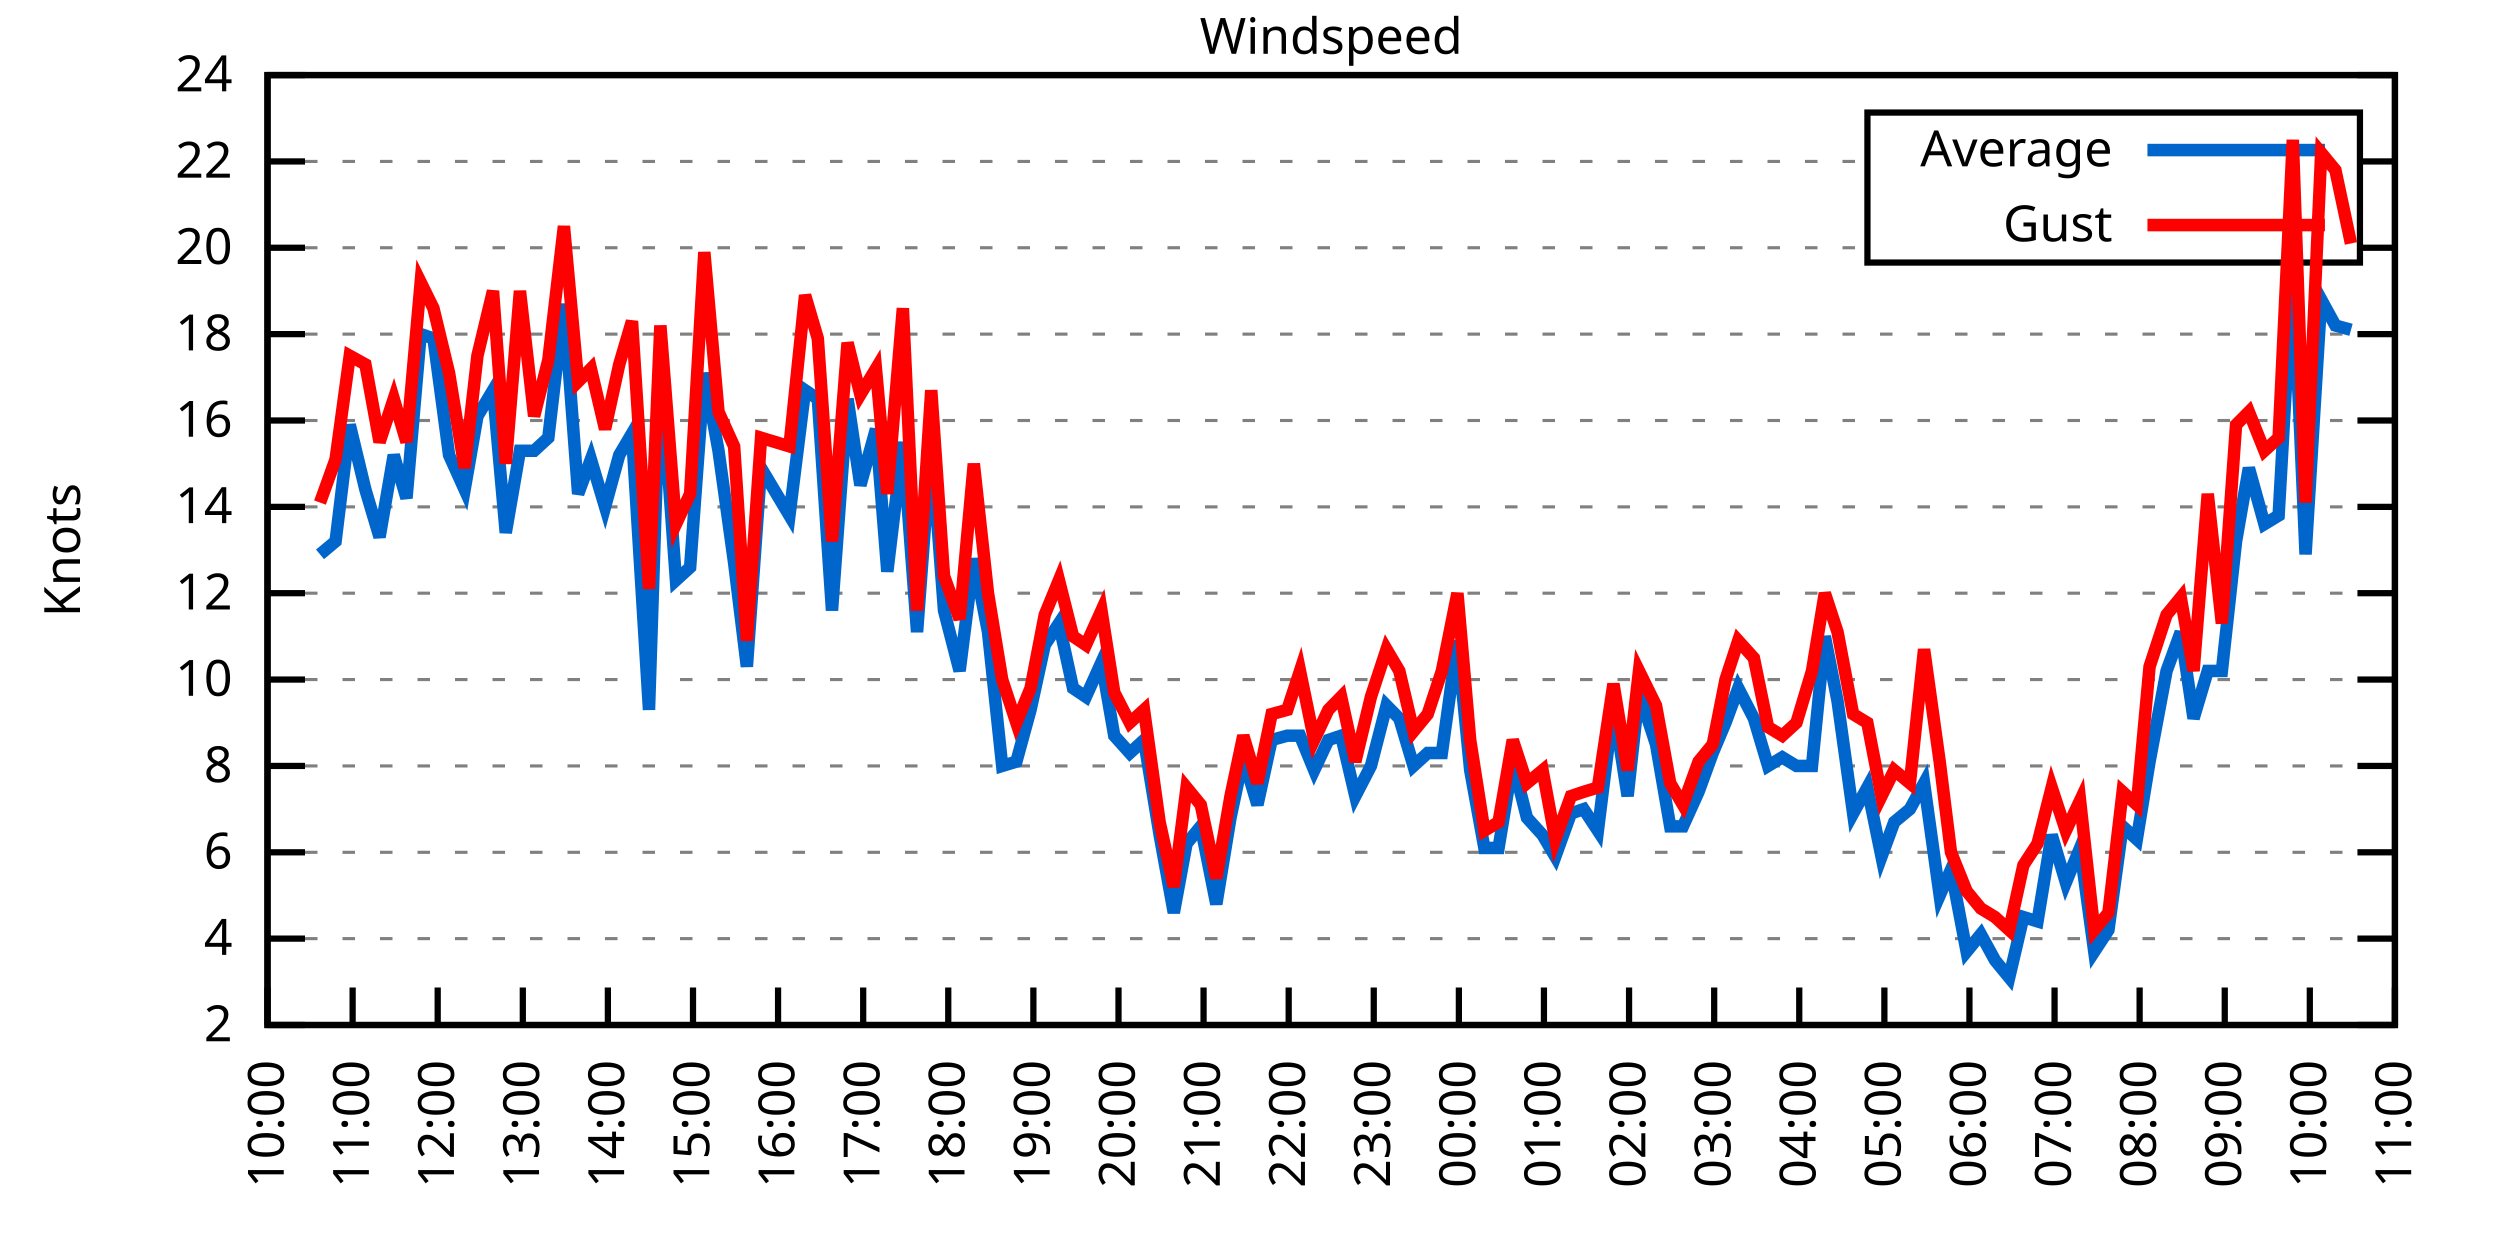
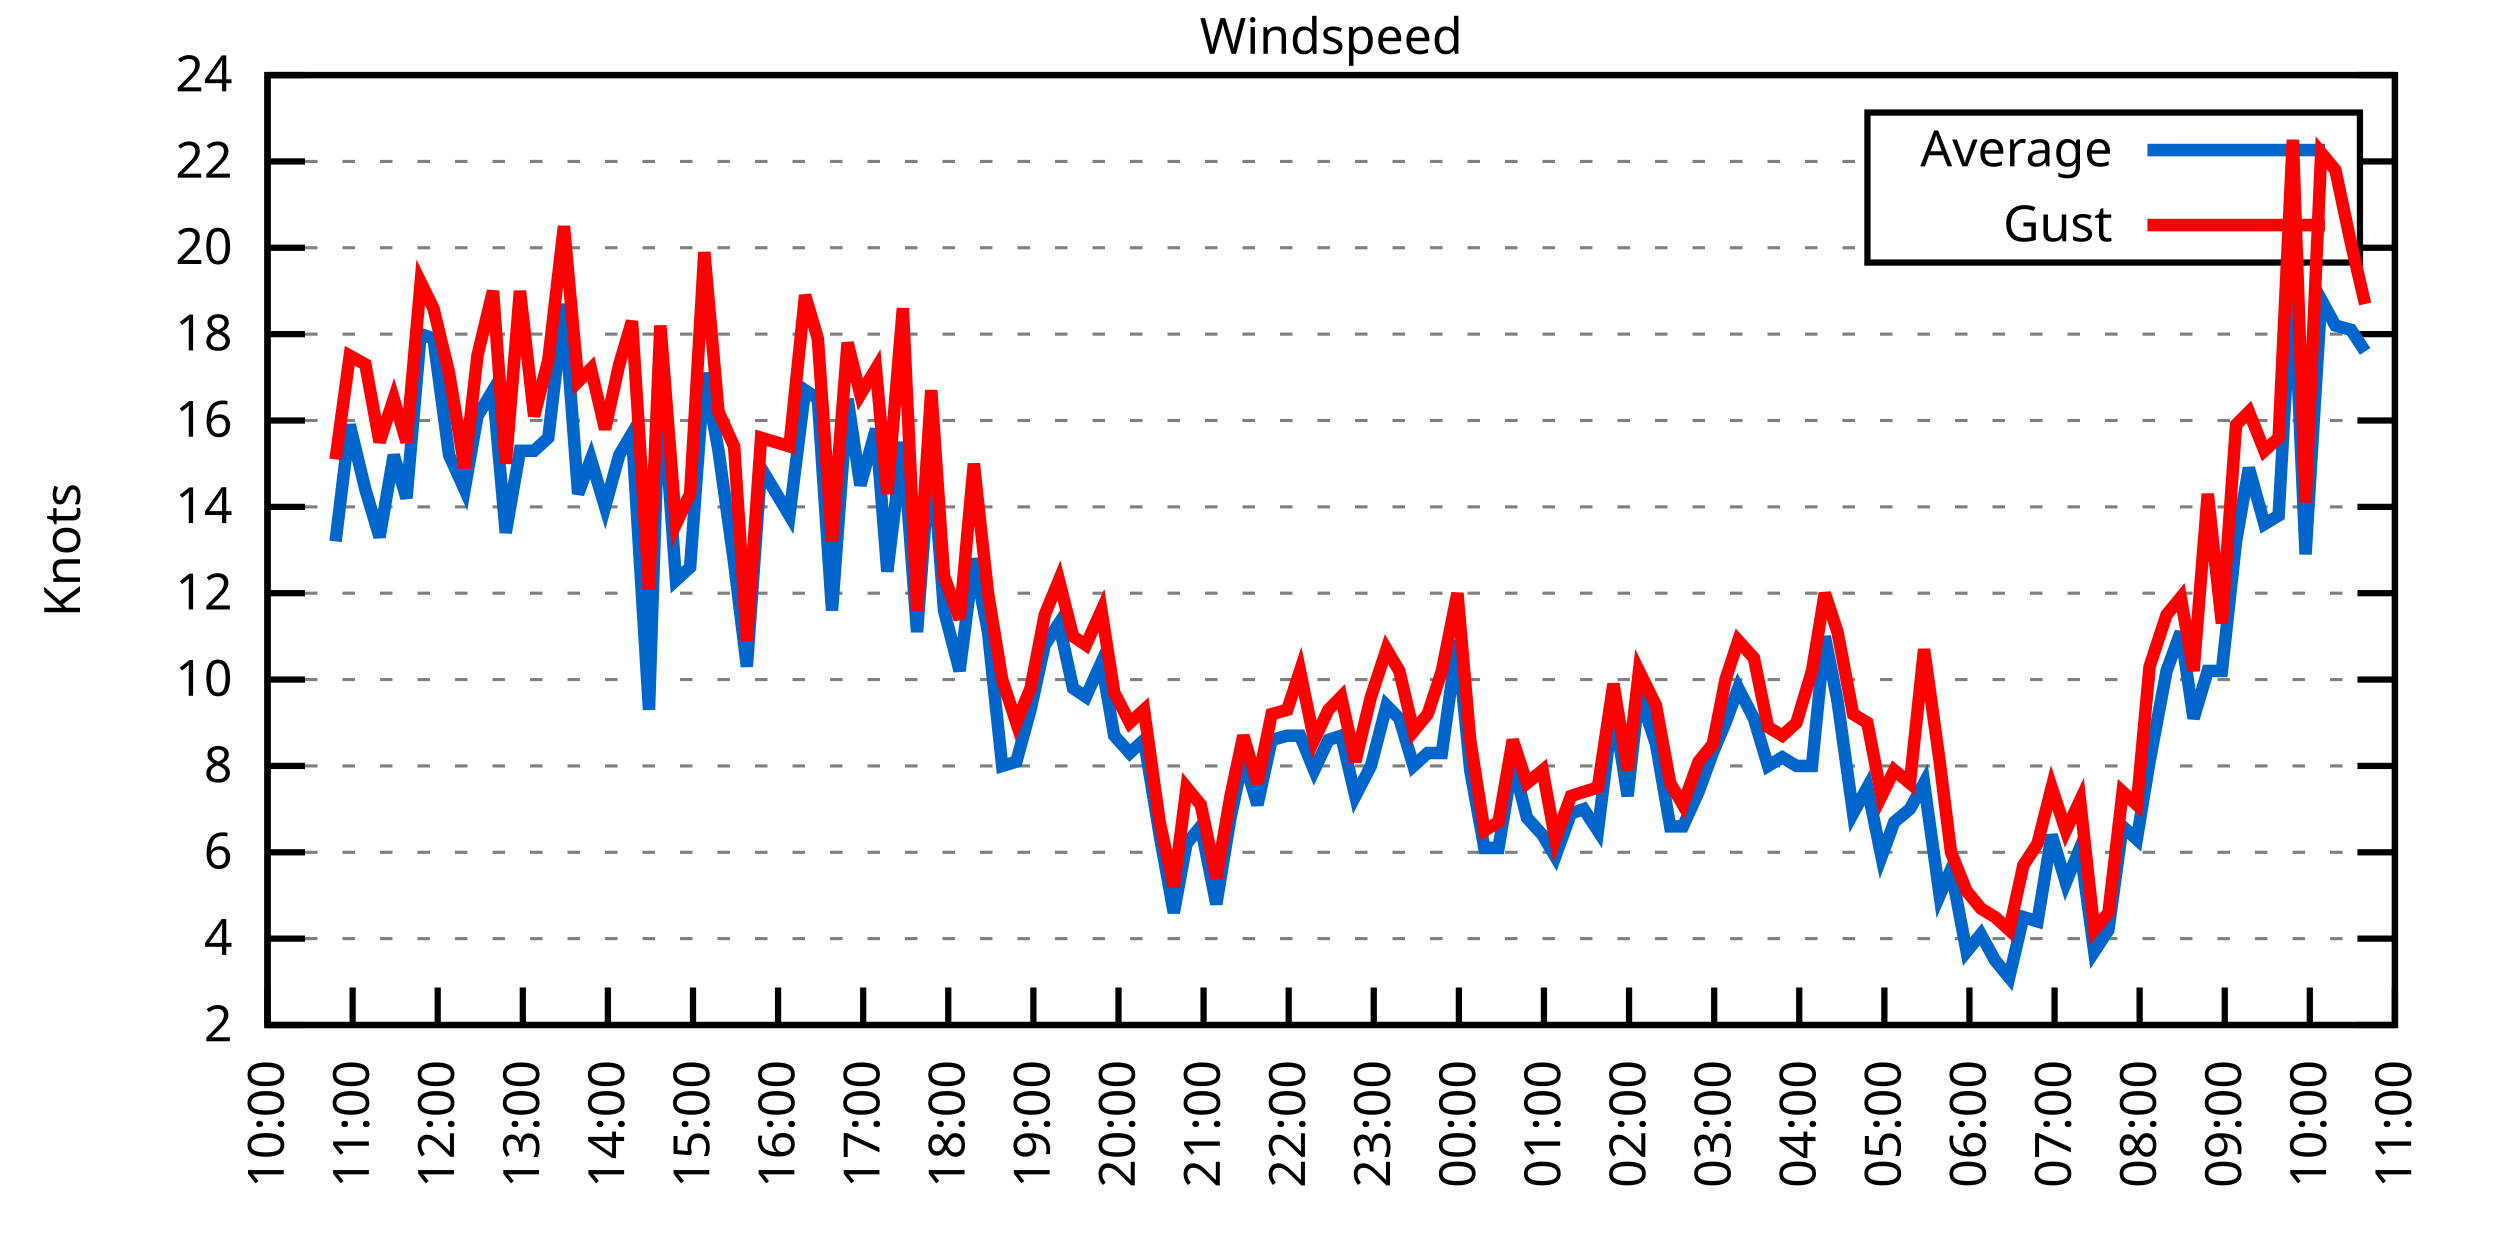
<svg xmlns="http://www.w3.org/2000/svg" xmlns:xlink="http://www.w3.org/1999/xlink" width="400" height="200" viewBox="0 0 400 200">
  <g id="gnuplot_canvas">
    <rect x="0" y="0" width="400" height="200" fill="none" />
    <defs>
      <circle id="gpDot" r="0.5" stroke-width="0.5" stroke="currentColor" />
      <path id="gpPt0" stroke-width="0.333" stroke="currentColor" d="M-1,0 h2 M0,-1 v2" />
      <path id="gpPt1" stroke-width="0.333" stroke="currentColor" d="M-1,-1 L1,1 M1,-1 L-1,1" />
      <path id="gpPt2" stroke-width="0.333" stroke="currentColor" d="M-1,0 L1,0 M0,-1 L0,1 M-1,-1 L1,1 M-1,1 L1,-1" />
      <rect id="gpPt3" stroke-width="0.333" stroke="currentColor" x="-1" y="-1" width="2" height="2" />
      <rect id="gpPt4" stroke-width="0.333" stroke="currentColor" fill="currentColor" x="-1" y="-1" width="2" height="2" />
      <circle id="gpPt5" stroke-width="0.333" stroke="currentColor" cx="0" cy="0" r="1" />
      <use xlink:href="#gpPt5" id="gpPt6" fill="currentColor" stroke="none" />
      <path id="gpPt7" stroke-width="0.333" stroke="currentColor" d="M0,-1.33 L-1.33,0.67 L1.33,0.67 z" />
      <use xlink:href="#gpPt7" id="gpPt8" fill="currentColor" stroke="none" />
      <use xlink:href="#gpPt7" id="gpPt9" stroke="currentColor" transform="rotate(180)" />
      <use xlink:href="#gpPt9" id="gpPt10" fill="currentColor" stroke="none" />
      <use xlink:href="#gpPt3" id="gpPt11" stroke="currentColor" transform="rotate(45)" />
      <use xlink:href="#gpPt11" id="gpPt12" fill="currentColor" stroke="none" />
      <path id="gpPt13" stroke-width="0.333" stroke="currentColor" d="M0,1.330 L1.265,0.411 L0.782,-1.067 L-0.782,-1.076 L-1.265,0.411 z" />
      <use xlink:href="#gpPt13" id="gpPt14" fill="currentColor" stroke="none" />
      <filter id="textbox" filterUnits="objectBoundingBox" x="0" y="0" height="1" width="1">
        <feFlood flood-color="white" flood-opacity="1" result="bgnd" />
        <feComposite in="SourceGraphic" in2="bgnd" operator="atop" />
      </filter>
      <filter id="greybox" filterUnits="objectBoundingBox" x="0" y="0" height="1" width="1">
        <feFlood flood-color="lightgrey" flood-opacity="1" result="grey" />
        <feComposite in="SourceGraphic" in2="grey" operator="atop" />
      </filter>
    </defs>
    <g fill="none" color="white" stroke="currentColor" stroke-width="1.00" stroke-linecap="butt" stroke-linejoin="miter">
</g>
    <g fill="none" color="black" stroke="currentColor" stroke-width="1.00" stroke-linecap="butt" stroke-linejoin="miter">
      <g stroke="none" shape-rendering="crispEdges">
        <polygon fill="rgb(255, 255, 255)" points="42.80,164.00 383.18,164.00 383.18,12.02 42.80,12.02 " />
      </g>
    </g>
    <g fill="none" color="black" stroke="currentColor" stroke-width="1.00" stroke-linecap="butt" stroke-linejoin="miter">
</g>
    <g fill="none" color="black" stroke="black" stroke-width="0.50" stroke-linecap="butt" stroke-linejoin="miter">
</g>
    <g fill="none" color="gray" stroke="currentColor" stroke-width="0.50" stroke-linecap="butt" stroke-linejoin="miter">
      <path stroke="gray" stroke-dasharray="2,4" class="gridline" d="M42.80,164.00 L383.19,164.00  " />
    </g>
    <g fill="none" color="gray" stroke="gray" stroke-width="1.00" stroke-linecap="butt" stroke-linejoin="miter">
</g>
    <g fill="none" color="black" stroke="currentColor" stroke-width="1.00" stroke-linecap="butt" stroke-linejoin="miter">
      <path stroke="black" d="M42.80,164.00 L48.80,164.00 M383.19,164.00 L377.19,164.00  " />
      <g transform="translate(37.20,166.60)" stroke="none" fill="black" font-family="Sans" font-size="8.00" text-anchor="end">
        <text>
          <tspan font-family="Sans"> 2</tspan>
        </text>
      </g>
    </g>
    <g fill="none" color="black" stroke="currentColor" stroke-width="1.00" stroke-linecap="butt" stroke-linejoin="miter">
</g>
    <g fill="none" color="black" stroke="black" stroke-width="0.50" stroke-linecap="butt" stroke-linejoin="miter">
</g>
    <g fill="none" color="gray" stroke="currentColor" stroke-width="0.50" stroke-linecap="butt" stroke-linejoin="miter">
      <path stroke="gray" stroke-dasharray="2,4" class="gridline" d="M42.80,150.18 L383.19,150.18  " />
    </g>
    <g fill="none" color="gray" stroke="gray" stroke-width="1.00" stroke-linecap="butt" stroke-linejoin="miter">
</g>
    <g fill="none" color="black" stroke="currentColor" stroke-width="1.00" stroke-linecap="butt" stroke-linejoin="miter">
      <path stroke="black" d="M42.80,150.18 L48.80,150.18 M383.19,150.18 L377.19,150.18  " />
      <g transform="translate(37.20,152.78)" stroke="none" fill="black" font-family="Sans" font-size="8.00" text-anchor="end">
        <text>
          <tspan font-family="Sans"> 4</tspan>
        </text>
      </g>
    </g>
    <g fill="none" color="black" stroke="currentColor" stroke-width="1.00" stroke-linecap="butt" stroke-linejoin="miter">
</g>
    <g fill="none" color="black" stroke="black" stroke-width="0.50" stroke-linecap="butt" stroke-linejoin="miter">
</g>
    <g fill="none" color="gray" stroke="currentColor" stroke-width="0.50" stroke-linecap="butt" stroke-linejoin="miter">
      <path stroke="gray" stroke-dasharray="2,4" class="gridline" d="M42.80,136.37 L383.19,136.37  " />
    </g>
    <g fill="none" color="gray" stroke="gray" stroke-width="1.00" stroke-linecap="butt" stroke-linejoin="miter">
</g>
    <g fill="none" color="black" stroke="currentColor" stroke-width="1.00" stroke-linecap="butt" stroke-linejoin="miter">
      <path stroke="black" d="M42.80,136.37 L48.80,136.37 M383.19,136.37 L377.19,136.37  " />
      <g transform="translate(37.20,138.97)" stroke="none" fill="black" font-family="Sans" font-size="8.00" text-anchor="end">
        <text>
          <tspan font-family="Sans"> 6</tspan>
        </text>
      </g>
    </g>
    <g fill="none" color="black" stroke="currentColor" stroke-width="1.00" stroke-linecap="butt" stroke-linejoin="miter">
</g>
    <g fill="none" color="black" stroke="black" stroke-width="0.50" stroke-linecap="butt" stroke-linejoin="miter">
</g>
    <g fill="none" color="gray" stroke="currentColor" stroke-width="0.50" stroke-linecap="butt" stroke-linejoin="miter">
      <path stroke="gray" stroke-dasharray="2,4" class="gridline" d="M42.80,122.55 L383.19,122.55  " />
    </g>
    <g fill="none" color="gray" stroke="gray" stroke-width="1.00" stroke-linecap="butt" stroke-linejoin="miter">
</g>
    <g fill="none" color="black" stroke="currentColor" stroke-width="1.00" stroke-linecap="butt" stroke-linejoin="miter">
      <path stroke="black" d="M42.80,122.55 L48.80,122.55 M383.19,122.55 L377.19,122.55  " />
      <g transform="translate(37.20,125.15)" stroke="none" fill="black" font-family="Sans" font-size="8.00" text-anchor="end">
        <text>
          <tspan font-family="Sans"> 8</tspan>
        </text>
      </g>
    </g>
    <g fill="none" color="black" stroke="currentColor" stroke-width="1.00" stroke-linecap="butt" stroke-linejoin="miter">
</g>
    <g fill="none" color="black" stroke="black" stroke-width="0.50" stroke-linecap="butt" stroke-linejoin="miter">
</g>
    <g fill="none" color="gray" stroke="currentColor" stroke-width="0.50" stroke-linecap="butt" stroke-linejoin="miter">
      <path stroke="gray" stroke-dasharray="2,4" class="gridline" d="M42.80,108.73 L383.19,108.73  " />
    </g>
    <g fill="none" color="gray" stroke="gray" stroke-width="1.00" stroke-linecap="butt" stroke-linejoin="miter">
</g>
    <g fill="none" color="black" stroke="currentColor" stroke-width="1.00" stroke-linecap="butt" stroke-linejoin="miter">
      <path stroke="black" d="M42.80,108.73 L48.80,108.73 M383.19,108.73 L377.19,108.73  " />
      <g transform="translate(37.20,111.33)" stroke="none" fill="black" font-family="Sans" font-size="8.00" text-anchor="end">
        <text>
          <tspan font-family="Sans"> 10</tspan>
        </text>
      </g>
    </g>
    <g fill="none" color="black" stroke="currentColor" stroke-width="1.00" stroke-linecap="butt" stroke-linejoin="miter">
</g>
    <g fill="none" color="black" stroke="black" stroke-width="0.50" stroke-linecap="butt" stroke-linejoin="miter">
</g>
    <g fill="none" color="gray" stroke="currentColor" stroke-width="0.50" stroke-linecap="butt" stroke-linejoin="miter">
      <path stroke="gray" stroke-dasharray="2,4" class="gridline" d="M42.80,94.91 L383.19,94.91  " />
    </g>
    <g fill="none" color="gray" stroke="gray" stroke-width="1.00" stroke-linecap="butt" stroke-linejoin="miter">
</g>
    <g fill="none" color="black" stroke="currentColor" stroke-width="1.00" stroke-linecap="butt" stroke-linejoin="miter">
      <path stroke="black" d="M42.80,94.91 L48.80,94.91 M383.19,94.91 L377.19,94.91  " />
      <g transform="translate(37.20,97.51)" stroke="none" fill="black" font-family="Sans" font-size="8.00" text-anchor="end">
        <text>
          <tspan font-family="Sans"> 12</tspan>
        </text>
      </g>
    </g>
    <g fill="none" color="black" stroke="currentColor" stroke-width="1.00" stroke-linecap="butt" stroke-linejoin="miter">
</g>
    <g fill="none" color="black" stroke="black" stroke-width="0.50" stroke-linecap="butt" stroke-linejoin="miter">
</g>
    <g fill="none" color="gray" stroke="currentColor" stroke-width="0.50" stroke-linecap="butt" stroke-linejoin="miter">
      <path stroke="gray" stroke-dasharray="2,4" class="gridline" d="M42.80,81.10 L383.19,81.10  " />
    </g>
    <g fill="none" color="gray" stroke="gray" stroke-width="1.00" stroke-linecap="butt" stroke-linejoin="miter">
</g>
    <g fill="none" color="black" stroke="currentColor" stroke-width="1.00" stroke-linecap="butt" stroke-linejoin="miter">
      <path stroke="black" d="M42.80,81.10 L48.80,81.10 M383.19,81.10 L377.19,81.10  " />
      <g transform="translate(37.20,83.70)" stroke="none" fill="black" font-family="Sans" font-size="8.00" text-anchor="end">
        <text>
          <tspan font-family="Sans"> 14</tspan>
        </text>
      </g>
    </g>
    <g fill="none" color="black" stroke="currentColor" stroke-width="1.00" stroke-linecap="butt" stroke-linejoin="miter">
</g>
    <g fill="none" color="black" stroke="black" stroke-width="0.50" stroke-linecap="butt" stroke-linejoin="miter">
</g>
    <g fill="none" color="gray" stroke="currentColor" stroke-width="0.50" stroke-linecap="butt" stroke-linejoin="miter">
      <path stroke="gray" stroke-dasharray="2,4" class="gridline" d="M42.80,67.28 L383.19,67.28  " />
    </g>
    <g fill="none" color="gray" stroke="gray" stroke-width="1.00" stroke-linecap="butt" stroke-linejoin="miter">
</g>
    <g fill="none" color="black" stroke="currentColor" stroke-width="1.00" stroke-linecap="butt" stroke-linejoin="miter">
      <path stroke="black" d="M42.80,67.28 L48.80,67.28 M383.19,67.28 L377.19,67.28  " />
      <g transform="translate(37.20,69.88)" stroke="none" fill="black" font-family="Sans" font-size="8.00" text-anchor="end">
        <text>
          <tspan font-family="Sans"> 16</tspan>
        </text>
      </g>
    </g>
    <g fill="none" color="black" stroke="currentColor" stroke-width="1.00" stroke-linecap="butt" stroke-linejoin="miter">
</g>
    <g fill="none" color="black" stroke="black" stroke-width="0.50" stroke-linecap="butt" stroke-linejoin="miter">
</g>
    <g fill="none" color="gray" stroke="currentColor" stroke-width="0.50" stroke-linecap="butt" stroke-linejoin="miter">
      <path stroke="gray" stroke-dasharray="2,4" class="gridline" d="M42.80,53.46 L383.19,53.46  " />
    </g>
    <g fill="none" color="gray" stroke="gray" stroke-width="1.00" stroke-linecap="butt" stroke-linejoin="miter">
</g>
    <g fill="none" color="black" stroke="currentColor" stroke-width="1.00" stroke-linecap="butt" stroke-linejoin="miter">
      <path stroke="black" d="M42.80,53.46 L48.80,53.46 M383.19,53.46 L377.19,53.46  " />
      <g transform="translate(37.20,56.06)" stroke="none" fill="black" font-family="Sans" font-size="8.00" text-anchor="end">
        <text>
          <tspan font-family="Sans"> 18</tspan>
        </text>
      </g>
    </g>
    <g fill="none" color="black" stroke="currentColor" stroke-width="1.00" stroke-linecap="butt" stroke-linejoin="miter">
</g>
    <g fill="none" color="black" stroke="black" stroke-width="0.50" stroke-linecap="butt" stroke-linejoin="miter">
</g>
    <g fill="none" color="gray" stroke="currentColor" stroke-width="0.50" stroke-linecap="butt" stroke-linejoin="miter">
      <path stroke="gray" stroke-dasharray="2,4" class="gridline" d="M42.80,39.64 L298.79,39.64 M377.59,39.64 L383.19,39.64  " />
    </g>
    <g fill="none" color="gray" stroke="gray" stroke-width="1.00" stroke-linecap="butt" stroke-linejoin="miter">
</g>
    <g fill="none" color="black" stroke="currentColor" stroke-width="1.00" stroke-linecap="butt" stroke-linejoin="miter">
      <path stroke="black" d="M42.80,39.64 L48.80,39.64 M383.19,39.64 L377.19,39.64  " />
      <g transform="translate(37.20,42.24)" stroke="none" fill="black" font-family="Sans" font-size="8.00" text-anchor="end">
        <text>
          <tspan font-family="Sans"> 20</tspan>
        </text>
      </g>
    </g>
    <g fill="none" color="black" stroke="currentColor" stroke-width="1.00" stroke-linecap="butt" stroke-linejoin="miter">
</g>
    <g fill="none" color="black" stroke="black" stroke-width="0.50" stroke-linecap="butt" stroke-linejoin="miter">
</g>
    <g fill="none" color="gray" stroke="currentColor" stroke-width="0.50" stroke-linecap="butt" stroke-linejoin="miter">
      <path stroke="gray" stroke-dasharray="2,4" class="gridline" d="M42.80,25.83 L298.79,25.83 M377.59,25.83 L383.19,25.83  " />
    </g>
    <g fill="none" color="gray" stroke="gray" stroke-width="1.00" stroke-linecap="butt" stroke-linejoin="miter">
</g>
    <g fill="none" color="black" stroke="currentColor" stroke-width="1.00" stroke-linecap="butt" stroke-linejoin="miter">
      <path stroke="black" d="M42.80,25.83 L48.80,25.83 M383.19,25.83 L377.19,25.83  " />
      <g transform="translate(37.20,28.43)" stroke="none" fill="black" font-family="Sans" font-size="8.00" text-anchor="end">
        <text>
          <tspan font-family="Sans"> 22</tspan>
        </text>
      </g>
    </g>
    <g fill="none" color="black" stroke="currentColor" stroke-width="1.00" stroke-linecap="butt" stroke-linejoin="miter">
</g>
    <g fill="none" color="black" stroke="black" stroke-width="0.50" stroke-linecap="butt" stroke-linejoin="miter">
</g>
    <g fill="none" color="gray" stroke="currentColor" stroke-width="0.50" stroke-linecap="butt" stroke-linejoin="miter">
      <path stroke="gray" stroke-dasharray="2,4" class="gridline" d="M42.80,12.01 L383.19,12.01  " />
    </g>
    <g fill="none" color="gray" stroke="gray" stroke-width="1.00" stroke-linecap="butt" stroke-linejoin="miter">
</g>
    <g fill="none" color="black" stroke="currentColor" stroke-width="1.00" stroke-linecap="butt" stroke-linejoin="miter">
      <path stroke="black" d="M42.80,12.01 L48.80,12.01 M383.19,12.01 L377.19,12.01  " />
      <g transform="translate(37.20,14.61)" stroke="none" fill="black" font-family="Sans" font-size="8.00" text-anchor="end">
        <text>
          <tspan font-family="Sans"> 24</tspan>
        </text>
      </g>
    </g>
    <g fill="none" color="black" stroke="currentColor" stroke-width="1.00" stroke-linecap="butt" stroke-linejoin="miter">
      <path stroke="black" d="M42.80,164.00 L42.80,158.00  " />
      <g transform="translate(45.40,169.60) rotate(270.00)" stroke="none" fill="black" font-family="Sans" font-size="8.00" text-anchor="end">
        <text>
          <tspan font-family="Sans">10:00</tspan>
        </text>
      </g>
    </g>
    <g fill="none" color="black" stroke="currentColor" stroke-width="1.00" stroke-linecap="butt" stroke-linejoin="miter">
      <path stroke="black" d="M56.42,164.00 L56.42,158.00  " />
      <g transform="translate(59.02,169.60) rotate(270.00)" stroke="none" fill="black" font-family="Sans" font-size="8.00" text-anchor="end">
        <text>
          <tspan font-family="Sans">11:00</tspan>
        </text>
      </g>
    </g>
    <g fill="none" color="black" stroke="currentColor" stroke-width="1.00" stroke-linecap="butt" stroke-linejoin="miter">
      <path stroke="black" d="M70.03,164.00 L70.03,158.00  " />
      <g transform="translate(72.63,169.60) rotate(270.00)" stroke="none" fill="black" font-family="Sans" font-size="8.00" text-anchor="end">
        <text>
          <tspan font-family="Sans">12:00</tspan>
        </text>
      </g>
    </g>
    <g fill="none" color="black" stroke="currentColor" stroke-width="1.00" stroke-linecap="butt" stroke-linejoin="miter">
      <path stroke="black" d="M83.65,164.00 L83.65,158.00  " />
      <g transform="translate(86.25,169.60) rotate(270.00)" stroke="none" fill="black" font-family="Sans" font-size="8.00" text-anchor="end">
        <text>
          <tspan font-family="Sans">13:00</tspan>
        </text>
      </g>
    </g>
    <g fill="none" color="black" stroke="currentColor" stroke-width="1.00" stroke-linecap="butt" stroke-linejoin="miter">
      <path stroke="black" d="M97.26,164.00 L97.26,158.00  " />
      <g transform="translate(99.86,169.60) rotate(270.00)" stroke="none" fill="black" font-family="Sans" font-size="8.00" text-anchor="end">
        <text>
          <tspan font-family="Sans">14:00</tspan>
        </text>
      </g>
    </g>
    <g fill="none" color="black" stroke="currentColor" stroke-width="1.00" stroke-linecap="butt" stroke-linejoin="miter">
      <path stroke="black" d="M110.88,164.00 L110.88,158.00  " />
      <g transform="translate(113.48,169.60) rotate(270.00)" stroke="none" fill="black" font-family="Sans" font-size="8.00" text-anchor="end">
        <text>
          <tspan font-family="Sans">15:00</tspan>
        </text>
      </g>
    </g>
    <g fill="none" color="black" stroke="currentColor" stroke-width="1.00" stroke-linecap="butt" stroke-linejoin="miter">
      <path stroke="black" d="M124.49,164.00 L124.49,158.00  " />
      <g transform="translate(127.09,169.60) rotate(270.00)" stroke="none" fill="black" font-family="Sans" font-size="8.00" text-anchor="end">
        <text>
          <tspan font-family="Sans">16:00</tspan>
        </text>
      </g>
    </g>
    <g fill="none" color="black" stroke="currentColor" stroke-width="1.00" stroke-linecap="butt" stroke-linejoin="miter">
      <path stroke="black" d="M138.11,164.00 L138.11,158.00  " />
      <g transform="translate(140.71,169.60) rotate(270.00)" stroke="none" fill="black" font-family="Sans" font-size="8.00" text-anchor="end">
        <text>
          <tspan font-family="Sans">17:00</tspan>
        </text>
      </g>
    </g>
    <g fill="none" color="black" stroke="currentColor" stroke-width="1.00" stroke-linecap="butt" stroke-linejoin="miter">
      <path stroke="black" d="M151.72,164.00 L151.72,158.00  " />
      <g transform="translate(154.32,169.60) rotate(270.00)" stroke="none" fill="black" font-family="Sans" font-size="8.00" text-anchor="end">
        <text>
          <tspan font-family="Sans">18:00</tspan>
        </text>
      </g>
    </g>
    <g fill="none" color="black" stroke="currentColor" stroke-width="1.00" stroke-linecap="butt" stroke-linejoin="miter">
      <path stroke="black" d="M165.34,164.00 L165.34,158.00  " />
      <g transform="translate(167.94,169.60) rotate(270.00)" stroke="none" fill="black" font-family="Sans" font-size="8.00" text-anchor="end">
        <text>
          <tspan font-family="Sans">19:00</tspan>
        </text>
      </g>
    </g>
    <g fill="none" color="black" stroke="currentColor" stroke-width="1.00" stroke-linecap="butt" stroke-linejoin="miter">
      <path stroke="black" d="M178.96,164.00 L178.96,158.00  " />
      <g transform="translate(181.56,169.60) rotate(270.00)" stroke="none" fill="black" font-family="Sans" font-size="8.00" text-anchor="end">
        <text>
          <tspan font-family="Sans">20:00</tspan>
        </text>
      </g>
    </g>
    <g fill="none" color="black" stroke="currentColor" stroke-width="1.00" stroke-linecap="butt" stroke-linejoin="miter">
      <path stroke="black" d="M192.57,164.00 L192.57,158.00  " />
      <g transform="translate(195.17,169.60) rotate(270.00)" stroke="none" fill="black" font-family="Sans" font-size="8.00" text-anchor="end">
        <text>
          <tspan font-family="Sans">21:00</tspan>
        </text>
      </g>
    </g>
    <g fill="none" color="black" stroke="currentColor" stroke-width="1.00" stroke-linecap="butt" stroke-linejoin="miter">
      <path stroke="black" d="M206.19,164.00 L206.19,158.00  " />
      <g transform="translate(208.79,169.60) rotate(270.00)" stroke="none" fill="black" font-family="Sans" font-size="8.00" text-anchor="end">
        <text>
          <tspan font-family="Sans">22:00</tspan>
        </text>
      </g>
    </g>
    <g fill="none" color="black" stroke="currentColor" stroke-width="1.00" stroke-linecap="butt" stroke-linejoin="miter">
      <path stroke="black" d="M219.80,164.00 L219.80,158.00  " />
      <g transform="translate(222.40,169.60) rotate(270.00)" stroke="none" fill="black" font-family="Sans" font-size="8.00" text-anchor="end">
        <text>
          <tspan font-family="Sans">23:00</tspan>
        </text>
      </g>
    </g>
    <g fill="none" color="black" stroke="currentColor" stroke-width="1.00" stroke-linecap="butt" stroke-linejoin="miter">
      <path stroke="black" d="M233.42,164.00 L233.42,158.00  " />
      <g transform="translate(236.02,169.60) rotate(270.00)" stroke="none" fill="black" font-family="Sans" font-size="8.00" text-anchor="end">
        <text>
          <tspan font-family="Sans">00:00</tspan>
        </text>
      </g>
    </g>
    <g fill="none" color="black" stroke="currentColor" stroke-width="1.00" stroke-linecap="butt" stroke-linejoin="miter">
      <path stroke="black" d="M247.03,164.00 L247.03,158.00  " />
      <g transform="translate(249.63,169.60) rotate(270.00)" stroke="none" fill="black" font-family="Sans" font-size="8.00" text-anchor="end">
        <text>
          <tspan font-family="Sans">01:00</tspan>
        </text>
      </g>
    </g>
    <g fill="none" color="black" stroke="currentColor" stroke-width="1.00" stroke-linecap="butt" stroke-linejoin="miter">
      <path stroke="black" d="M260.65,164.00 L260.65,158.00  " />
      <g transform="translate(263.25,169.60) rotate(270.00)" stroke="none" fill="black" font-family="Sans" font-size="8.00" text-anchor="end">
        <text>
          <tspan font-family="Sans">02:00</tspan>
        </text>
      </g>
    </g>
    <g fill="none" color="black" stroke="currentColor" stroke-width="1.00" stroke-linecap="butt" stroke-linejoin="miter">
      <path stroke="black" d="M274.27,164.00 L274.27,158.00  " />
      <g transform="translate(276.87,169.60) rotate(270.00)" stroke="none" fill="black" font-family="Sans" font-size="8.00" text-anchor="end">
        <text>
          <tspan font-family="Sans">03:00</tspan>
        </text>
      </g>
    </g>
    <g fill="none" color="black" stroke="currentColor" stroke-width="1.00" stroke-linecap="butt" stroke-linejoin="miter">
      <path stroke="black" d="M287.88,164.00 L287.88,158.00  " />
      <g transform="translate(290.48,169.60) rotate(270.00)" stroke="none" fill="black" font-family="Sans" font-size="8.00" text-anchor="end">
        <text>
          <tspan font-family="Sans">04:00</tspan>
        </text>
      </g>
    </g>
    <g fill="none" color="black" stroke="currentColor" stroke-width="1.00" stroke-linecap="butt" stroke-linejoin="miter">
      <path stroke="black" d="M301.50,164.00 L301.50,158.00  " />
      <g transform="translate(304.10,169.60) rotate(270.00)" stroke="none" fill="black" font-family="Sans" font-size="8.00" text-anchor="end">
        <text>
          <tspan font-family="Sans">05:00</tspan>
        </text>
      </g>
    </g>
    <g fill="none" color="black" stroke="currentColor" stroke-width="1.00" stroke-linecap="butt" stroke-linejoin="miter">
      <path stroke="black" d="M315.11,164.00 L315.11,158.00  " />
      <g transform="translate(317.71,169.60) rotate(270.00)" stroke="none" fill="black" font-family="Sans" font-size="8.00" text-anchor="end">
        <text>
          <tspan font-family="Sans">06:00</tspan>
        </text>
      </g>
    </g>
    <g fill="none" color="black" stroke="currentColor" stroke-width="1.00" stroke-linecap="butt" stroke-linejoin="miter">
      <path stroke="black" d="M328.73,164.00 L328.73,158.00  " />
      <g transform="translate(331.33,169.60) rotate(270.00)" stroke="none" fill="black" font-family="Sans" font-size="8.00" text-anchor="end">
        <text>
          <tspan font-family="Sans">07:00</tspan>
        </text>
      </g>
    </g>
    <g fill="none" color="black" stroke="currentColor" stroke-width="1.00" stroke-linecap="butt" stroke-linejoin="miter">
      <path stroke="black" d="M342.34,164.00 L342.34,158.00  " />
      <g transform="translate(344.94,169.60) rotate(270.00)" stroke="none" fill="black" font-family="Sans" font-size="8.00" text-anchor="end">
        <text>
          <tspan font-family="Sans">08:00</tspan>
        </text>
      </g>
    </g>
    <g fill="none" color="black" stroke="currentColor" stroke-width="1.00" stroke-linecap="butt" stroke-linejoin="miter">
      <path stroke="black" d="M355.96,164.00 L355.96,158.00  " />
      <g transform="translate(358.56,169.60) rotate(270.00)" stroke="none" fill="black" font-family="Sans" font-size="8.00" text-anchor="end">
        <text>
          <tspan font-family="Sans">09:00</tspan>
        </text>
      </g>
    </g>
    <g fill="none" color="black" stroke="currentColor" stroke-width="1.00" stroke-linecap="butt" stroke-linejoin="miter">
      <path stroke="black" d="M369.57,164.00 L369.57,158.00  " />
      <g transform="translate(372.17,169.60) rotate(270.00)" stroke="none" fill="black" font-family="Sans" font-size="8.00" text-anchor="end">
        <text>
          <tspan font-family="Sans">10:00</tspan>
        </text>
      </g>
    </g>
    <g fill="none" color="black" stroke="currentColor" stroke-width="1.00" stroke-linecap="butt" stroke-linejoin="miter">
      <path stroke="black" d="M383.19,164.00 L383.19,158.00  " />
      <g transform="translate(385.79,169.60) rotate(270.00)" stroke="none" fill="black" font-family="Sans" font-size="8.00" text-anchor="end">
        <text>
          <tspan font-family="Sans">11:00</tspan>
        </text>
      </g>
    </g>
    <g fill="none" color="black" stroke="currentColor" stroke-width="1.00" stroke-linecap="butt" stroke-linejoin="miter">
</g>
    <g fill="none" color="black" stroke="currentColor" stroke-width="1.00" stroke-linecap="butt" stroke-linejoin="miter">
      <path stroke="black" d="M42.80,12.01 L42.80,164.00 L383.19,164.00 L383.19,12.01 L42.80,12.01 Z  " />
    </g>
    <g fill="none" color="black" stroke="currentColor" stroke-width="1.00" stroke-linecap="butt" stroke-linejoin="miter">
</g>
    <g fill="none" color="black" stroke="currentColor" stroke-width="1.00" stroke-linecap="butt" stroke-linejoin="miter">
      <path stroke="black" d="M298.79,42.01 L298.79,18.01 L377.59,18.01 L377.59,42.01 L298.79,42.01 Z  " />
    </g>
    <g id="Windspeed_plot_1">
      <g fill="none" color="white" stroke="black" stroke-width="2.00" stroke-linecap="butt" stroke-linejoin="miter">
</g>
      <g fill="none" color="black" stroke="currentColor" stroke-width="2.00" stroke-linecap="butt" stroke-linejoin="miter">
        <g transform="translate(337.99,26.61)" stroke="none" fill="black" font-family="Sans" font-size="8.00" text-anchor="end">
          <text>
            <tspan font-family="Sans">Average</tspan>
          </text>
        </g>
      </g>
      <g fill="none" color="black" stroke="currentColor" stroke-width="2.00" stroke-linecap="butt" stroke-linejoin="miter">
-         <path stroke="rgb(  0, 102, 204)" d="M343.59,24.01 L371.99,24.01 M51.20,88.70 L53.69,86.62 L55.96,67.97 L58.46,78.33 L60.73,85.93 L63.00,72.81   L65.04,79.71 L67.31,53.46 L69.35,54.15 L71.85,72.81 L74.34,78.33 L76.39,66.59 L78.88,62.44 L80.92,85.24   L83.19,72.12 L85.46,72.12 L87.73,70.04 L90.23,48.63 L92.50,79.02 L94.54,73.50 L96.81,81.10 L99.08,72.81   L101.12,69.35 L103.84,113.57 L105.66,58.30 L108.15,92.84 L110.42,90.77 L112.69,59.68 L114.96,72.12 L117.46,90.08   L119.50,106.66 L121.77,74.88 L126.31,82.48 L128.81,62.44 L130.85,63.82 L133.12,97.68 L135.61,63.82 L137.66,77.64   L140.15,68.66 L141.97,91.46 L144.46,70.73 L146.73,101.13 L149.00,70.73 L151.04,97.68 L153.54,107.35 L155.81,89.39   L158.08,101.13 L160.35,122.55 L162.62,121.86 L164.89,113.57 L167.16,103.20 L169.43,99.75 L171.69,110.11 L173.74,111.49   L176.23,105.97 L178.28,117.71 L180.77,120.48 L183.04,118.40 L185.54,133.60 L187.81,146.04 L189.85,134.98 L192.12,132.22   L194.61,144.66 L196.88,130.84 L198.93,121.17 L201.19,128.77 L203.46,118.40 L205.96,117.71 L208.00,117.71 L210.27,123.24   L212.54,118.40 L214.58,117.71 L216.85,127.38 L219.35,122.55 L221.85,112.88 L223.89,114.95 L226.16,122.55 L228.43,120.48   L230.70,120.48 L233.19,102.51 L235.23,123.24 L237.50,135.67 L239.77,135.67 L242.04,121.86 L244.31,130.84 L246.81,133.60   L248.85,137.06 L251.35,130.15 L253.39,129.46 L255.66,132.91 L258.15,112.88 L260.42,127.38 L262.24,110.80 L264.96,119.09   L267.23,132.22 L269.27,132.22 L271.77,126.69 L274.04,120.48 L276.08,115.64 L278.12,110.11 L280.62,114.95 L282.89,122.55   L285.16,121.17 L287.43,122.55 L289.92,122.55 L291.97,101.82 L294.01,112.19 L296.50,130.15 L298.77,126.00 L301.04,137.06   L303.08,131.53 L305.58,129.46 L307.85,125.31 L310.35,143.27 L312.16,139.13 L314.66,152.26 L316.93,149.49 L319.20,153.64   L321.47,156.40 L323.74,146.73 L326.00,147.42 L328.27,133.60 L330.54,141.20 L332.81,135.67 L335.08,152.26 L337.35,148.80   L339.62,132.22 L341.89,134.29 L343.93,121.86 L346.65,107.35 L348.92,101.13 L350.97,114.95 L353.24,107.35 L355.50,107.35   L357.77,86.62 L359.82,74.88 L362.31,83.86 L364.58,82.48 L366.85,42.41 L368.89,88.70 L371.39,47.93 L373.66,52.08   L376.16,52.77  " />
+         <path stroke="rgb(  0, 102, 204)" d="M343.59,24.01 L371.99,24.01 M53.69,86.62 L55.96,67.97 L58.46,78.33 L60.73,85.93 L63.00,72.81 L65.04,79.71   L67.31,53.46 L69.35,54.15 L71.85,72.81 L74.34,78.33 L76.39,66.59 L78.88,62.44 L80.92,85.24 L83.19,72.12   L85.46,72.12 L87.73,70.04 L90.23,48.63 L92.50,79.02 L94.54,73.50 L96.81,81.10 L99.08,72.81 L101.12,69.35   L103.84,113.57 L105.66,58.30 L108.15,92.84 L110.42,90.77 L112.69,59.68 L114.96,72.12 L117.46,90.08 L119.50,106.66   L121.77,74.88 L126.31,82.48 L128.81,62.44 L130.85,63.82 L133.12,97.68 L135.61,63.82 L137.66,77.64 L140.15,68.66   L141.97,91.46 L144.46,70.73 L146.73,101.13 L149.00,70.73 L151.04,97.68 L153.54,107.35 L155.81,89.39 L158.08,101.13   L160.35,122.55 L162.62,121.86 L164.89,113.57 L167.16,103.20 L169.43,99.75 L171.69,110.11 L173.74,111.49 L176.23,105.97   L178.28,117.71 L180.77,120.48 L183.04,118.40 L185.54,133.60 L187.81,146.04 L189.85,134.98 L192.12,132.22 L194.61,144.66   L196.88,130.84 L198.93,121.17 L201.19,128.77 L203.46,118.40 L205.96,117.71 L208.00,117.71 L210.27,123.24 L212.54,118.40   L214.58,117.71 L216.85,127.38 L219.35,122.55 L221.85,112.88 L223.89,114.95 L226.16,122.55 L228.43,120.48 L230.70,120.48   L233.19,102.51 L235.23,123.24 L237.50,135.67 L239.77,135.67 L242.04,121.86 L244.31,130.84 L246.81,133.60 L248.85,137.06   L251.35,130.15 L253.39,129.46 L255.66,132.91 L258.15,112.88 L260.42,127.38 L262.24,110.80 L264.96,119.09 L267.23,132.22   L269.27,132.22 L271.77,126.69 L274.04,120.48 L276.08,115.64 L278.12,110.11 L280.62,114.95 L282.89,122.55 L285.16,121.17   L287.43,122.55 L289.92,122.55 L291.97,101.82 L294.01,112.19 L296.50,130.15 L298.77,126.00 L301.04,137.06 L303.08,131.53   L305.58,129.46 L307.85,125.31 L310.35,143.27 L312.16,139.13 L314.66,152.26 L316.93,149.49 L319.20,153.64 L321.47,156.40   L323.74,146.73 L326.00,147.42 L328.27,133.60 L330.54,141.20 L332.81,135.67 L335.08,152.26 L337.35,148.80 L339.62,132.22   L341.89,134.29 L343.93,121.86 L346.65,107.35 L348.92,101.13 L350.97,114.95 L353.24,107.35 L355.50,107.35 L357.77,86.62   L359.82,74.88 L362.31,83.86 L364.58,82.48 L366.85,42.41 L368.89,88.70 L371.39,47.93 L373.66,52.08 L376.16,52.77   L378.42,56.23  " />
      </g>
    </g>
    <g id="Windspeed_plot_2">
      <g fill="none" color="black" stroke="currentColor" stroke-width="2.00" stroke-linecap="butt" stroke-linejoin="miter">
        <g transform="translate(337.99,38.61)" stroke="none" fill="black" font-family="Sans" font-size="8.00" text-anchor="end">
          <text>
            <tspan font-family="Sans">Gust</tspan>
          </text>
        </g>
      </g>
      <g fill="none" color="black" stroke="currentColor" stroke-width="2.00" stroke-linecap="butt" stroke-linejoin="miter">
-         <path stroke="rgb(255,   0,   0)" d="M343.59,36.01 L371.99,36.01 M51.20,80.41 L53.69,73.50 L55.96,56.92 L58.46,58.30 L60.73,70.73 L63.00,63.82   L65.04,70.73 L67.31,45.17 L69.35,49.32 L71.85,59.68 L74.34,74.88 L76.39,56.92 L78.88,46.55 L80.92,74.19   L83.19,46.55 L85.46,66.59 L87.73,57.61 L90.23,36.19 L92.50,61.06 L94.54,58.99 L96.81,68.66 L99.08,58.30   L101.12,51.39 L103.84,94.22 L105.66,52.08 L108.15,83.86 L110.42,79.02 L112.69,40.34 L114.96,65.90 L117.46,71.42   L119.50,102.51 L121.77,70.04 L126.31,71.42 L128.81,47.24 L130.85,54.15 L133.12,86.62 L135.61,54.84 L137.66,63.13   L140.15,58.99 L141.97,79.02 L144.46,49.32 L146.73,97.68 L149.00,62.44 L151.04,92.15 L153.54,99.06 L155.81,74.19   L158.08,94.91 L160.35,108.73 L162.62,115.64 L164.89,110.11 L167.16,98.37 L169.43,92.84 L171.69,101.82 L173.74,103.20   L176.23,97.68 L178.28,110.80 L180.77,115.64 L183.04,113.57 L185.54,131.53 L187.81,141.89 L189.85,126.00 L192.12,128.77   L194.61,140.51 L196.88,127.38 L198.93,117.71 L201.19,125.31 L203.46,114.26 L205.96,113.57 L208.00,107.35 L210.27,118.40   L212.54,113.57 L214.58,111.49 L216.85,121.86 L219.35,111.49 L221.85,103.89 L223.89,107.35 L226.16,117.02 L228.43,114.26   L230.70,107.35 L233.19,94.91 L235.23,118.40 L237.50,132.91 L239.77,131.53 L242.04,118.40 L244.31,125.31 L246.81,123.24   L248.85,134.29 L251.35,127.38 L253.39,126.69 L255.66,126.00 L258.15,109.42 L260.42,123.24 L262.24,107.35 L264.96,112.88   L267.23,125.31 L269.27,128.77 L271.77,121.86 L274.04,119.09 L276.08,108.73 L278.12,102.51 L280.62,105.28 L282.89,116.33   L285.16,117.71 L287.43,115.64 L289.92,107.35 L291.97,94.91 L294.01,101.13 L296.50,114.26 L298.77,115.64 L301.04,127.38   L303.08,123.24 L305.58,125.31 L307.85,103.89 L310.35,121.86 L312.16,136.37 L314.66,142.58 L316.93,145.35 L319.20,146.73   L321.47,148.80 L323.74,138.44 L326.00,134.98 L328.27,126.00 L330.54,132.91 L332.81,128.08 L335.08,148.80 L337.35,146.04   L339.62,126.69 L341.89,128.77 L343.93,106.66 L346.65,98.37 L348.92,95.60 L350.97,107.35 L353.24,79.02 L355.50,99.75   L357.77,67.97 L359.82,65.90 L362.31,72.12 L364.58,70.04 L366.85,22.37 L368.89,80.41 L371.39,24.45 L373.66,27.21   L376.16,38.95  " />
+         <path stroke="rgb(255,   0,   0)" d="M343.59,36.01 L371.99,36.01 M53.69,73.50 L55.96,56.92 L58.46,58.30 L60.73,70.73 L63.00,63.82 L65.04,70.73   L67.31,45.17 L69.35,49.32 L71.85,59.68 L74.34,74.88 L76.39,56.92 L78.88,46.55 L80.92,74.19 L83.19,46.55   L85.46,66.59 L87.73,57.61 L90.23,36.19 L92.50,61.06 L94.54,58.99 L96.81,68.66 L99.08,58.30 L101.12,51.39   L103.84,94.22 L105.66,52.08 L108.15,83.86 L110.42,79.02 L112.69,40.34 L114.96,65.90 L117.46,71.42 L119.50,102.51   L121.77,70.04 L126.31,71.42 L128.81,47.24 L130.85,54.15 L133.12,86.62 L135.61,54.84 L137.66,63.13 L140.15,58.99   L141.97,79.02 L144.46,49.32 L146.73,97.68 L149.00,62.44 L151.04,92.15 L153.54,99.06 L155.81,74.19 L158.08,94.91   L160.35,108.73 L162.62,115.64 L164.89,110.11 L167.16,98.37 L169.43,92.84 L171.69,101.82 L173.74,103.20 L176.23,97.68   L178.28,110.80 L180.77,115.64 L183.04,113.57 L185.54,131.53 L187.81,141.89 L189.85,126.00 L192.12,128.77 L194.61,140.51   L196.88,127.38 L198.93,117.71 L201.19,125.31 L203.46,114.26 L205.96,113.57 L208.00,107.35 L210.27,118.40 L212.54,113.57   L214.58,111.49 L216.85,121.86 L219.35,111.49 L221.85,103.89 L223.89,107.35 L226.16,117.02 L228.43,114.26 L230.70,107.35   L233.19,94.91 L235.23,118.40 L237.50,132.91 L239.77,131.53 L242.04,118.40 L244.31,125.31 L246.81,123.24 L248.85,134.29   L251.35,127.38 L253.39,126.69 L255.66,126.00 L258.15,109.42 L260.42,123.24 L262.24,107.35 L264.96,112.88 L267.23,125.31   L269.27,128.77 L271.77,121.86 L274.04,119.09 L276.08,108.73 L278.12,102.51 L280.62,105.28 L282.89,116.33 L285.16,117.71   L287.43,115.64 L289.92,107.35 L291.97,94.91 L294.01,101.13 L296.50,114.26 L298.77,115.64 L301.04,127.38 L303.08,123.24   L305.58,125.31 L307.85,103.89 L310.35,121.86 L312.16,136.37 L314.66,142.58 L316.93,145.35 L319.20,146.73 L321.47,148.80   L323.74,138.44 L326.00,134.98 L328.27,126.00 L330.54,132.91 L332.81,128.08 L335.08,148.80 L337.35,146.04 L339.62,126.69   L341.89,128.77 L343.93,106.66 L346.65,98.37 L348.92,95.60 L350.97,107.35 L353.24,79.02 L355.50,99.75 L357.77,67.97   L359.82,65.90 L362.31,72.12 L364.58,70.04 L366.85,22.37 L368.89,80.41 L371.39,24.45 L373.66,27.21 L376.16,38.95   L378.42,48.63  " />
      </g>
    </g>
    <g fill="none" color="black" stroke="currentColor" stroke-width="2.00" stroke-linecap="butt" stroke-linejoin="miter">
</g>
    <g fill="none" color="black" stroke="black" stroke-width="1.00" stroke-linecap="butt" stroke-linejoin="miter">
</g>
    <g fill="none" color="black" stroke="currentColor" stroke-width="1.00" stroke-linecap="butt" stroke-linejoin="miter">
      <path stroke="black" d="M42.80,12.01 L42.80,164.00 L383.19,164.00 L383.19,12.01 L42.80,12.01 Z  " />
      <g transform="translate(12.80,88.01) rotate(270.00)" stroke="none" fill="black" font-family="Sans" font-size="8.00" text-anchor="middle">
        <text>
          <tspan font-family="Sans">Knots</tspan>
        </text>
      </g>
    </g>
    <g fill="none" color="black" stroke="currentColor" stroke-width="1.00" stroke-linecap="butt" stroke-linejoin="miter">
</g>
    <g fill="none" color="black" stroke="currentColor" stroke-width="1.00" stroke-linecap="butt" stroke-linejoin="miter">
      <g transform="translate(212.99,8.61)" stroke="none" fill="black" font-family="Sans" font-size="8.00" text-anchor="middle">
        <text>
          <tspan font-family="Sans">Windspeed</tspan>
        </text>
      </g>
    </g>
    <g fill="none" color="black" stroke="currentColor" stroke-width="1.00" stroke-linecap="butt" stroke-linejoin="miter">
</g>
  </g>
</svg>
